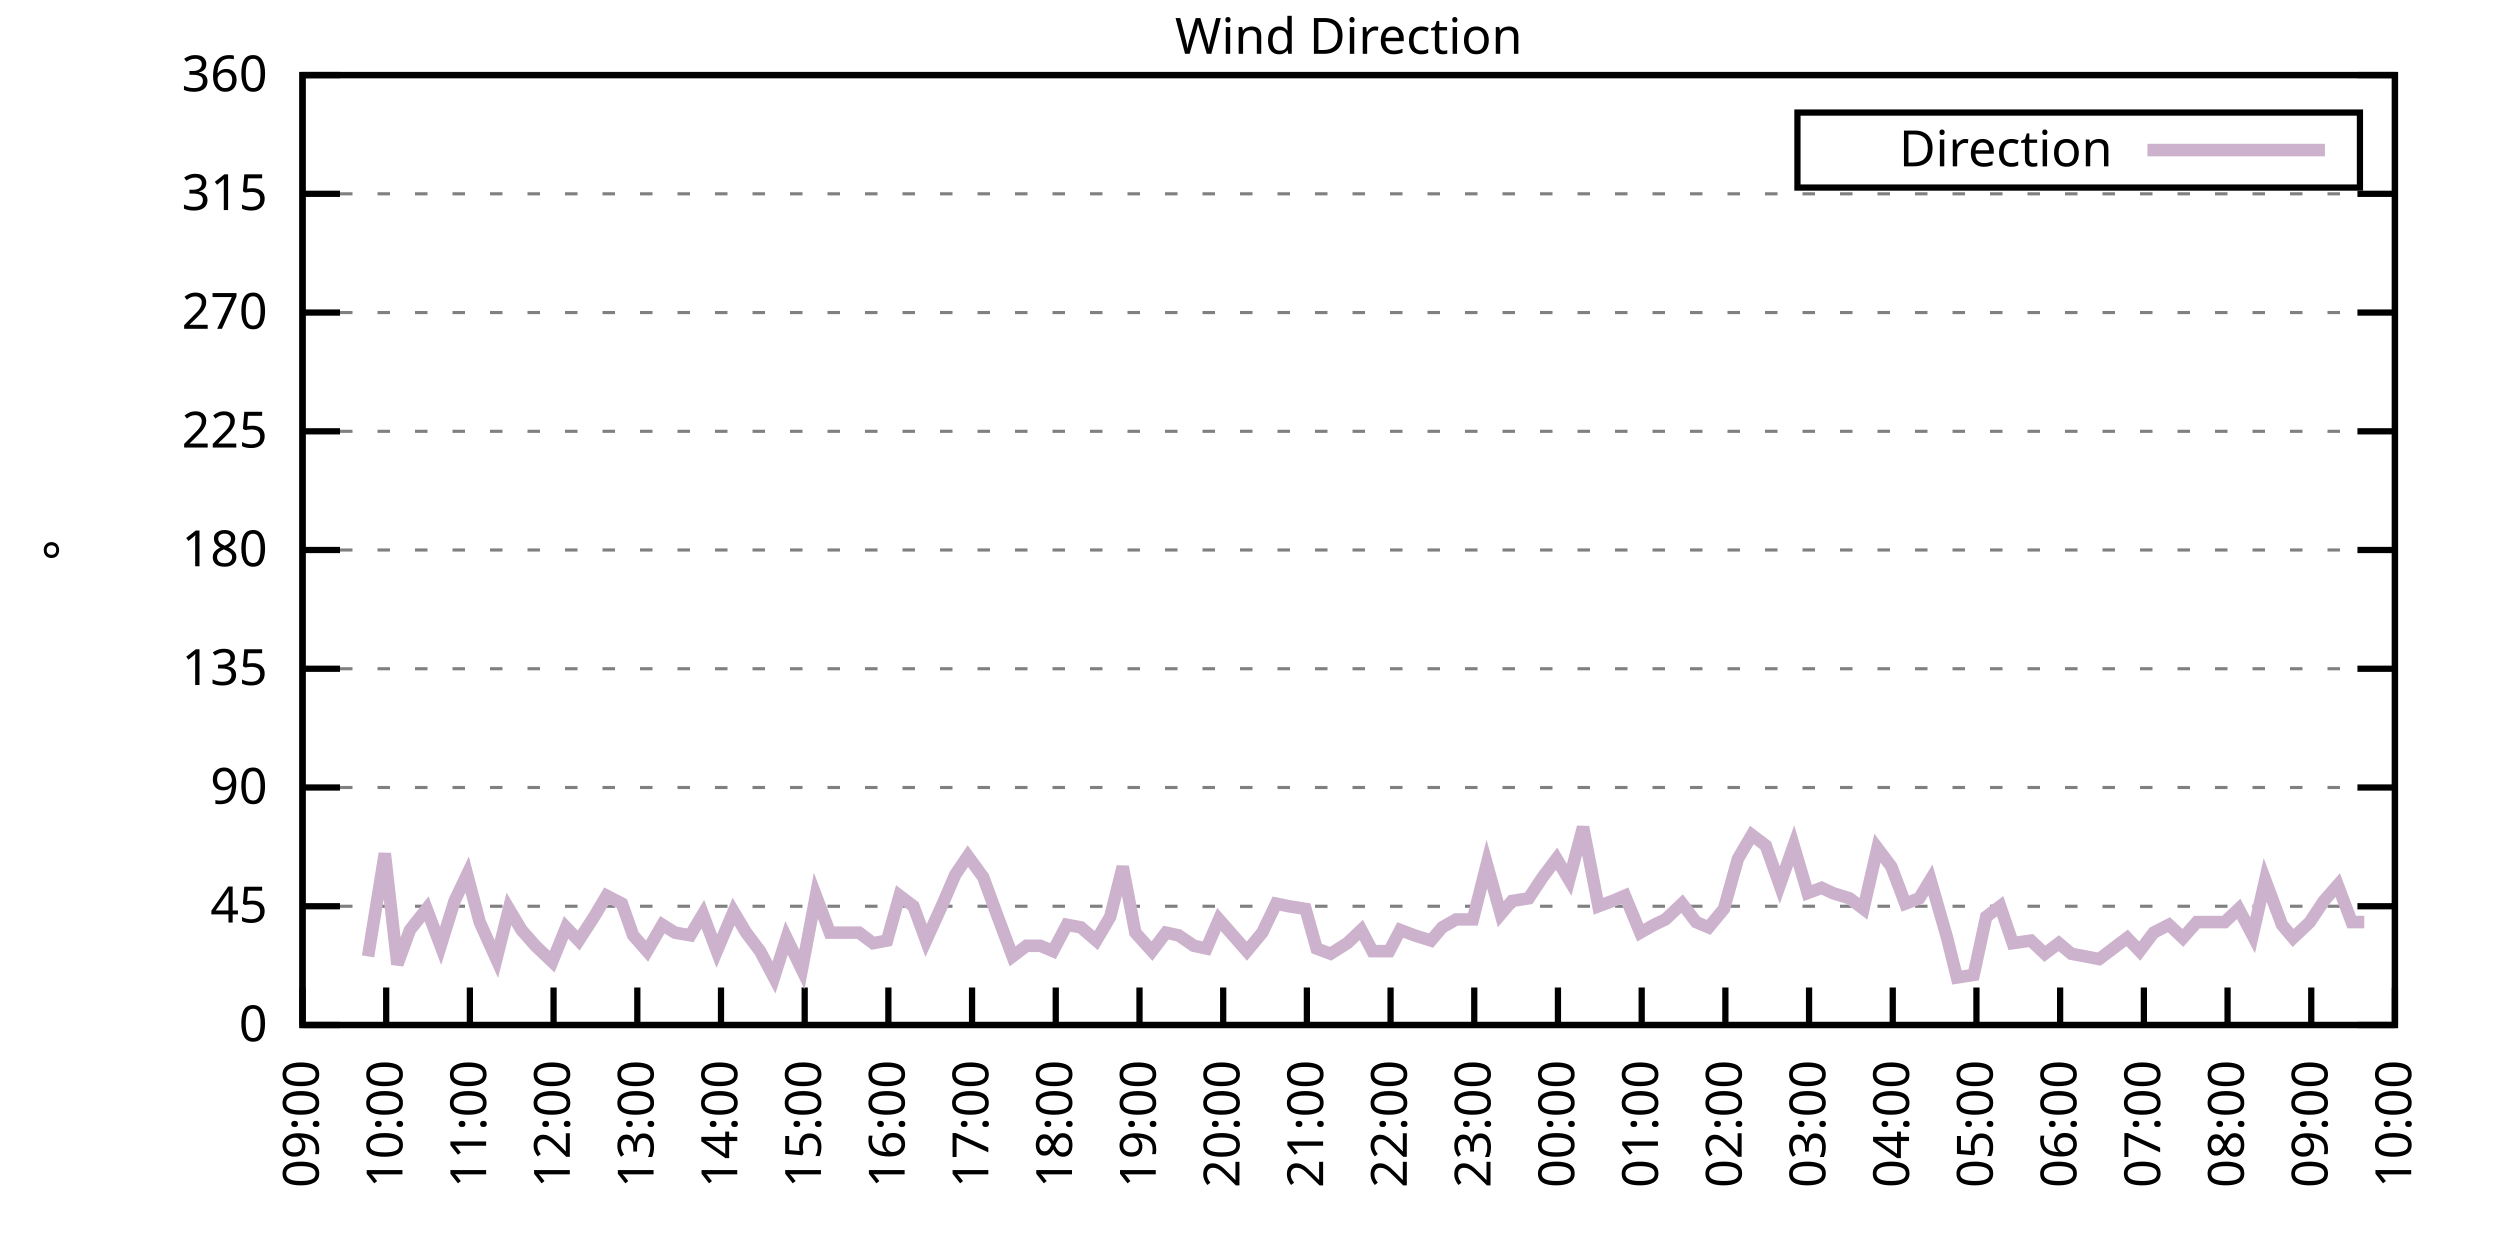
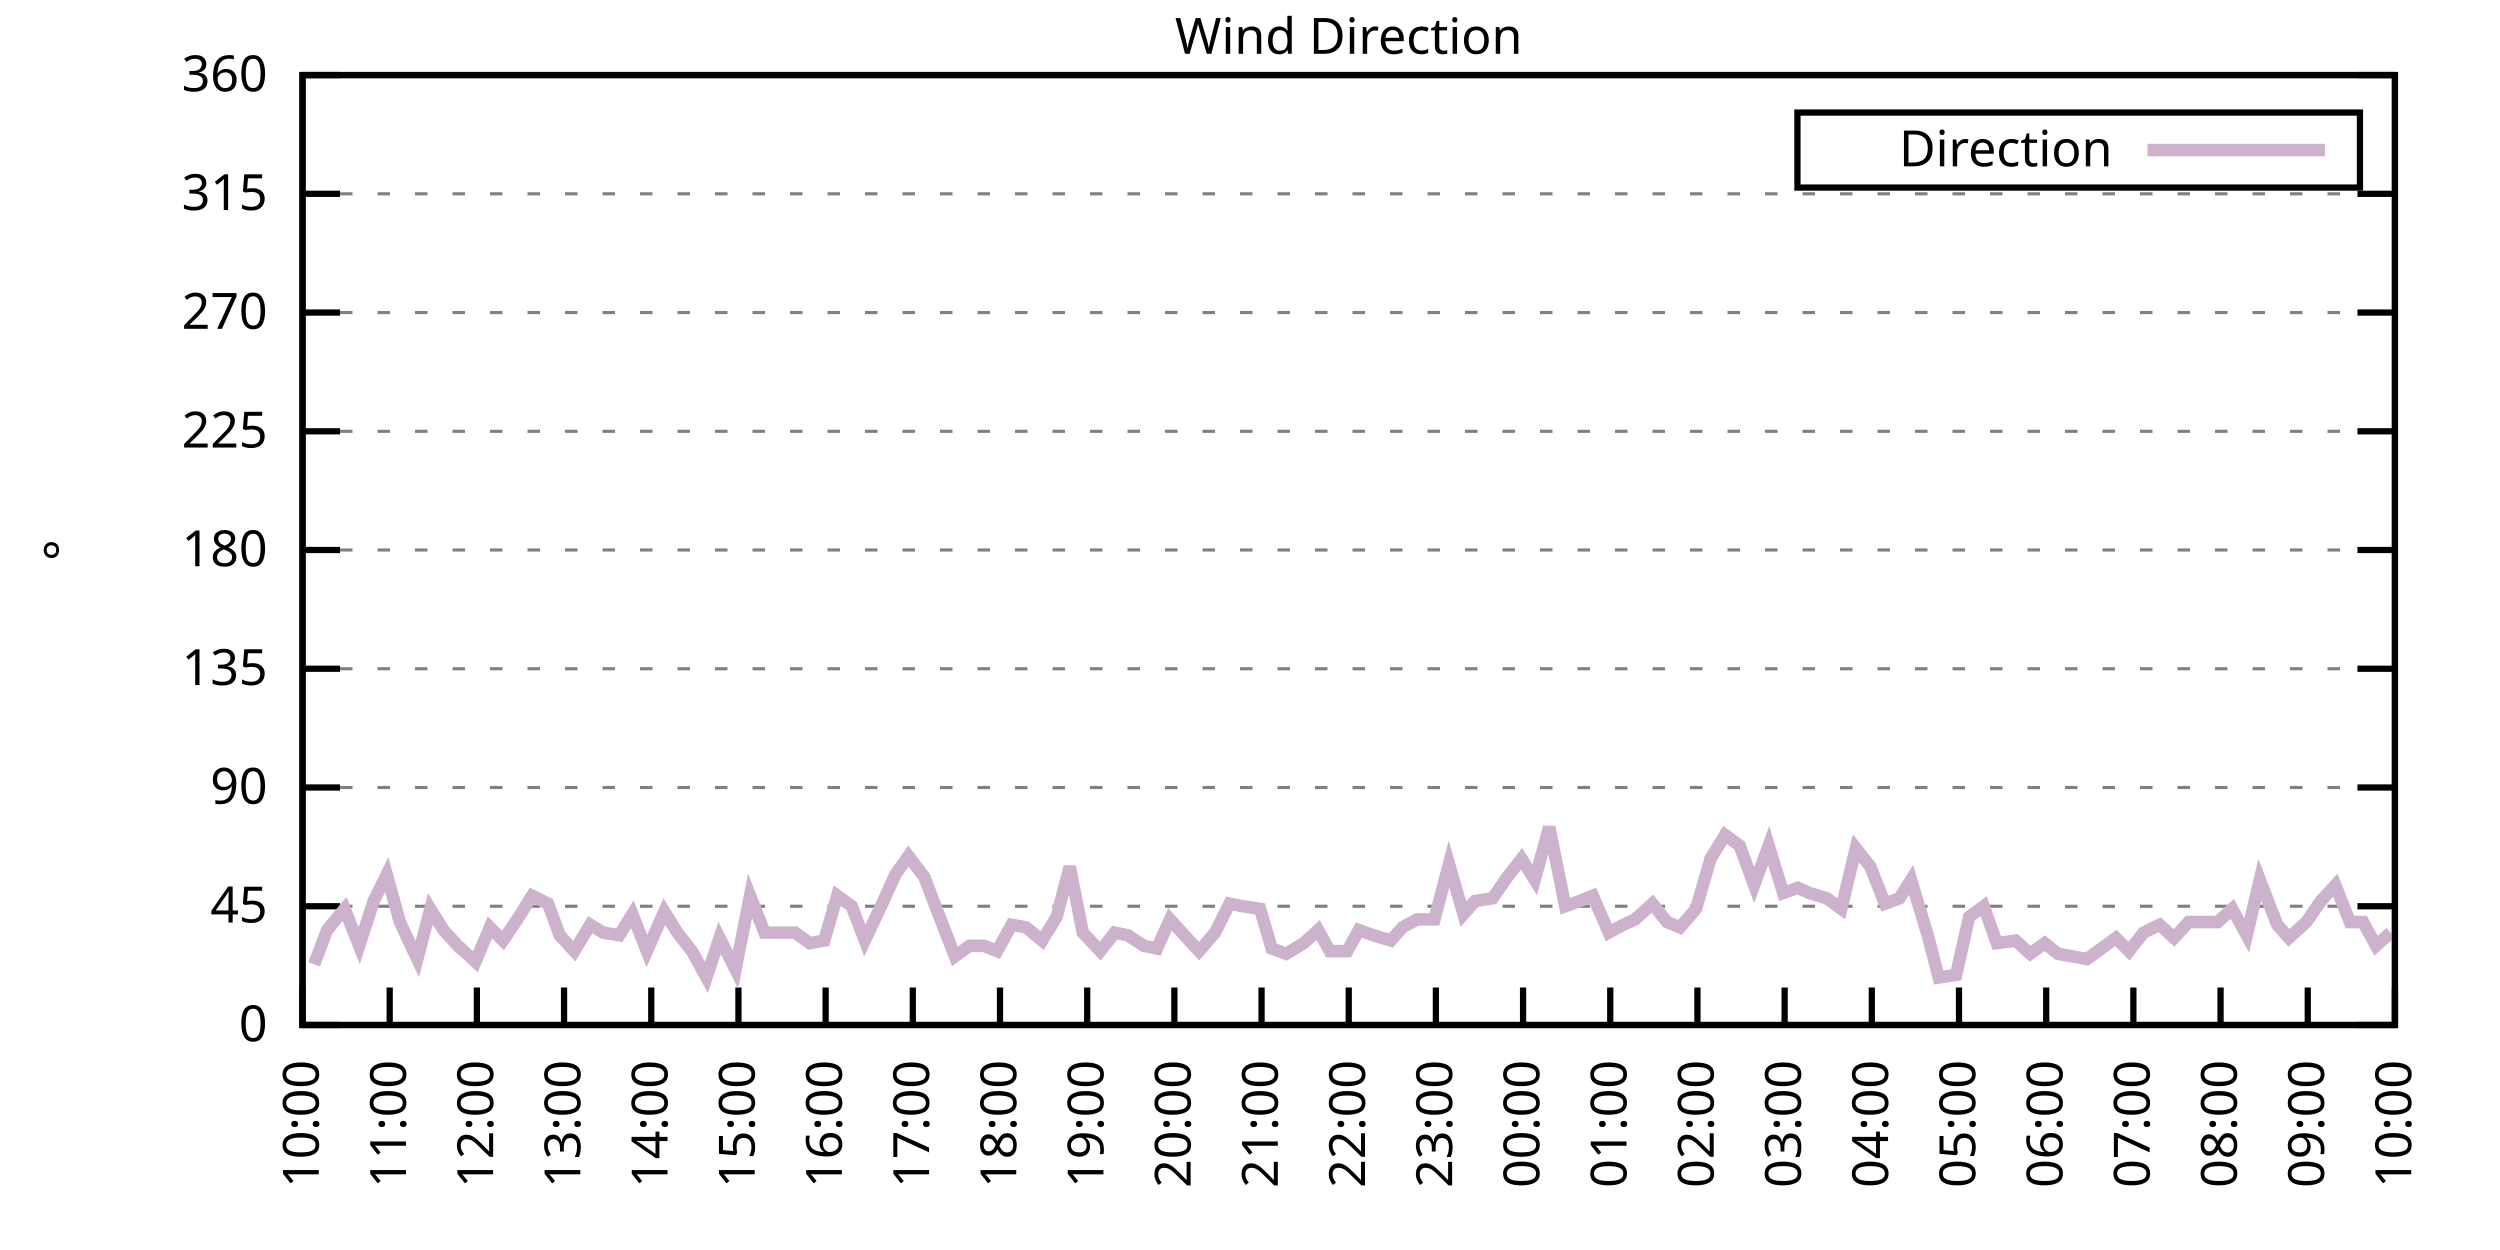
<svg xmlns="http://www.w3.org/2000/svg" xmlns:xlink="http://www.w3.org/1999/xlink" width="400" height="200" viewBox="0 0 400 200">
  <g id="gnuplot_canvas">
    <rect x="0" y="0" width="400" height="200" fill="none" />
    <defs>
      <circle id="gpDot" r="0.5" stroke-width="0.5" stroke="currentColor" />
      <path id="gpPt0" stroke-width="0.333" stroke="currentColor" d="M-1,0 h2 M0,-1 v2" />
      <path id="gpPt1" stroke-width="0.333" stroke="currentColor" d="M-1,-1 L1,1 M1,-1 L-1,1" />
      <path id="gpPt2" stroke-width="0.333" stroke="currentColor" d="M-1,0 L1,0 M0,-1 L0,1 M-1,-1 L1,1 M-1,1 L1,-1" />
      <rect id="gpPt3" stroke-width="0.333" stroke="currentColor" x="-1" y="-1" width="2" height="2" />
      <rect id="gpPt4" stroke-width="0.333" stroke="currentColor" fill="currentColor" x="-1" y="-1" width="2" height="2" />
      <circle id="gpPt5" stroke-width="0.333" stroke="currentColor" cx="0" cy="0" r="1" />
      <use xlink:href="#gpPt5" id="gpPt6" fill="currentColor" stroke="none" />
      <path id="gpPt7" stroke-width="0.333" stroke="currentColor" d="M0,-1.33 L-1.33,0.67 L1.33,0.67 z" />
      <use xlink:href="#gpPt7" id="gpPt8" fill="currentColor" stroke="none" />
      <use xlink:href="#gpPt7" id="gpPt9" stroke="currentColor" transform="rotate(180)" />
      <use xlink:href="#gpPt9" id="gpPt10" fill="currentColor" stroke="none" />
      <use xlink:href="#gpPt3" id="gpPt11" stroke="currentColor" transform="rotate(45)" />
      <use xlink:href="#gpPt11" id="gpPt12" fill="currentColor" stroke="none" />
      <path id="gpPt13" stroke-width="0.333" stroke="currentColor" d="M0,1.330 L1.265,0.411 L0.782,-1.067 L-0.782,-1.076 L-1.265,0.411 z" />
      <use xlink:href="#gpPt13" id="gpPt14" fill="currentColor" stroke="none" />
      <filter id="textbox" filterUnits="objectBoundingBox" x="0" y="0" height="1" width="1">
        <feFlood flood-color="white" flood-opacity="1" result="bgnd" />
        <feComposite in="SourceGraphic" in2="bgnd" operator="atop" />
      </filter>
      <filter id="greybox" filterUnits="objectBoundingBox" x="0" y="0" height="1" width="1">
        <feFlood flood-color="lightgrey" flood-opacity="1" result="grey" />
        <feComposite in="SourceGraphic" in2="grey" operator="atop" />
      </filter>
    </defs>
    <g fill="none" color="white" stroke="currentColor" stroke-width="1.00" stroke-linecap="butt" stroke-linejoin="miter">
</g>
    <g fill="none" color="black" stroke="currentColor" stroke-width="1.00" stroke-linecap="butt" stroke-linejoin="miter">
      <g stroke="none" shape-rendering="crispEdges">
        <polygon fill="rgb(255, 255, 255)" points="48.40,164.00 383.18,164.00 383.18,12.02 48.40,12.02 " />
      </g>
    </g>
    <g fill="none" color="black" stroke="currentColor" stroke-width="1.00" stroke-linecap="butt" stroke-linejoin="miter">
</g>
    <g fill="none" color="black" stroke="black" stroke-width="0.50" stroke-linecap="butt" stroke-linejoin="miter">
</g>
    <g fill="none" color="gray" stroke="currentColor" stroke-width="0.50" stroke-linecap="butt" stroke-linejoin="miter">
      <path stroke="gray" stroke-dasharray="2,4" class="gridline" d="M48.40,164.00 L383.19,164.00  " />
    </g>
    <g fill="none" color="gray" stroke="gray" stroke-width="1.00" stroke-linecap="butt" stroke-linejoin="miter">
</g>
    <g fill="none" color="black" stroke="currentColor" stroke-width="1.00" stroke-linecap="butt" stroke-linejoin="miter">
      <path stroke="black" d="M48.40,164.00 L54.40,164.00 M383.19,164.00 L377.19,164.00  " />
      <g transform="translate(42.80,166.60)" stroke="none" fill="black" font-family="Sans" font-size="8.00" text-anchor="end">
        <text>
          <tspan font-family="Sans"> 0</tspan>
        </text>
      </g>
    </g>
    <g fill="none" color="black" stroke="currentColor" stroke-width="1.00" stroke-linecap="butt" stroke-linejoin="miter">
</g>
    <g fill="none" color="black" stroke="black" stroke-width="0.50" stroke-linecap="butt" stroke-linejoin="miter">
</g>
    <g fill="none" color="gray" stroke="currentColor" stroke-width="0.50" stroke-linecap="butt" stroke-linejoin="miter">
      <path stroke="gray" stroke-dasharray="2,4" class="gridline" d="M48.40,145.00 L383.19,145.00  " />
    </g>
    <g fill="none" color="gray" stroke="gray" stroke-width="1.00" stroke-linecap="butt" stroke-linejoin="miter">
</g>
    <g fill="none" color="black" stroke="currentColor" stroke-width="1.00" stroke-linecap="butt" stroke-linejoin="miter">
      <path stroke="black" d="M48.40,145.00 L54.40,145.00 M383.19,145.00 L377.19,145.00  " />
      <g transform="translate(42.80,147.60)" stroke="none" fill="black" font-family="Sans" font-size="8.00" text-anchor="end">
        <text>
          <tspan font-family="Sans"> 45</tspan>
        </text>
      </g>
    </g>
    <g fill="none" color="black" stroke="currentColor" stroke-width="1.00" stroke-linecap="butt" stroke-linejoin="miter">
</g>
    <g fill="none" color="black" stroke="black" stroke-width="0.50" stroke-linecap="butt" stroke-linejoin="miter">
</g>
    <g fill="none" color="gray" stroke="currentColor" stroke-width="0.50" stroke-linecap="butt" stroke-linejoin="miter">
      <path stroke="gray" stroke-dasharray="2,4" class="gridline" d="M48.40,126.00 L383.19,126.00  " />
    </g>
    <g fill="none" color="gray" stroke="gray" stroke-width="1.00" stroke-linecap="butt" stroke-linejoin="miter">
</g>
    <g fill="none" color="black" stroke="currentColor" stroke-width="1.00" stroke-linecap="butt" stroke-linejoin="miter">
      <path stroke="black" d="M48.40,126.00 L54.40,126.00 M383.19,126.00 L377.19,126.00  " />
      <g transform="translate(42.80,128.60)" stroke="none" fill="black" font-family="Sans" font-size="8.00" text-anchor="end">
        <text>
          <tspan font-family="Sans"> 90</tspan>
        </text>
      </g>
    </g>
    <g fill="none" color="black" stroke="currentColor" stroke-width="1.00" stroke-linecap="butt" stroke-linejoin="miter">
</g>
    <g fill="none" color="black" stroke="black" stroke-width="0.50" stroke-linecap="butt" stroke-linejoin="miter">
</g>
    <g fill="none" color="gray" stroke="currentColor" stroke-width="0.50" stroke-linecap="butt" stroke-linejoin="miter">
      <path stroke="gray" stroke-dasharray="2,4" class="gridline" d="M48.40,107.00 L383.19,107.00  " />
    </g>
    <g fill="none" color="gray" stroke="gray" stroke-width="1.00" stroke-linecap="butt" stroke-linejoin="miter">
</g>
    <g fill="none" color="black" stroke="currentColor" stroke-width="1.00" stroke-linecap="butt" stroke-linejoin="miter">
      <path stroke="black" d="M48.40,107.00 L54.40,107.00 M383.19,107.00 L377.19,107.00  " />
      <g transform="translate(42.80,109.60)" stroke="none" fill="black" font-family="Sans" font-size="8.00" text-anchor="end">
        <text>
          <tspan font-family="Sans"> 135</tspan>
        </text>
      </g>
    </g>
    <g fill="none" color="black" stroke="currentColor" stroke-width="1.00" stroke-linecap="butt" stroke-linejoin="miter">
</g>
    <g fill="none" color="black" stroke="black" stroke-width="0.50" stroke-linecap="butt" stroke-linejoin="miter">
</g>
    <g fill="none" color="gray" stroke="currentColor" stroke-width="0.50" stroke-linecap="butt" stroke-linejoin="miter">
      <path stroke="gray" stroke-dasharray="2,4" class="gridline" d="M48.40,88.00 L383.19,88.00  " />
    </g>
    <g fill="none" color="gray" stroke="gray" stroke-width="1.00" stroke-linecap="butt" stroke-linejoin="miter">
</g>
    <g fill="none" color="black" stroke="currentColor" stroke-width="1.00" stroke-linecap="butt" stroke-linejoin="miter">
      <path stroke="black" d="M48.40,88.00 L54.40,88.00 M383.19,88.00 L377.19,88.00  " />
      <g transform="translate(42.80,90.60)" stroke="none" fill="black" font-family="Sans" font-size="8.00" text-anchor="end">
        <text>
          <tspan font-family="Sans"> 180</tspan>
        </text>
      </g>
    </g>
    <g fill="none" color="black" stroke="currentColor" stroke-width="1.00" stroke-linecap="butt" stroke-linejoin="miter">
</g>
    <g fill="none" color="black" stroke="black" stroke-width="0.50" stroke-linecap="butt" stroke-linejoin="miter">
</g>
    <g fill="none" color="gray" stroke="currentColor" stroke-width="0.50" stroke-linecap="butt" stroke-linejoin="miter">
      <path stroke="gray" stroke-dasharray="2,4" class="gridline" d="M48.40,69.01 L383.19,69.01  " />
    </g>
    <g fill="none" color="gray" stroke="gray" stroke-width="1.00" stroke-linecap="butt" stroke-linejoin="miter">
</g>
    <g fill="none" color="black" stroke="currentColor" stroke-width="1.00" stroke-linecap="butt" stroke-linejoin="miter">
      <path stroke="black" d="M48.40,69.01 L54.40,69.01 M383.19,69.01 L377.19,69.01  " />
      <g transform="translate(42.80,71.61)" stroke="none" fill="black" font-family="Sans" font-size="8.00" text-anchor="end">
        <text>
          <tspan font-family="Sans"> 225</tspan>
        </text>
      </g>
    </g>
    <g fill="none" color="black" stroke="currentColor" stroke-width="1.00" stroke-linecap="butt" stroke-linejoin="miter">
</g>
    <g fill="none" color="black" stroke="black" stroke-width="0.50" stroke-linecap="butt" stroke-linejoin="miter">
</g>
    <g fill="none" color="gray" stroke="currentColor" stroke-width="0.50" stroke-linecap="butt" stroke-linejoin="miter">
      <path stroke="gray" stroke-dasharray="2,4" class="gridline" d="M48.40,50.01 L383.19,50.01  " />
    </g>
    <g fill="none" color="gray" stroke="gray" stroke-width="1.00" stroke-linecap="butt" stroke-linejoin="miter">
</g>
    <g fill="none" color="black" stroke="currentColor" stroke-width="1.00" stroke-linecap="butt" stroke-linejoin="miter">
      <path stroke="black" d="M48.40,50.01 L54.40,50.01 M383.19,50.01 L377.19,50.01  " />
      <g transform="translate(42.80,52.61)" stroke="none" fill="black" font-family="Sans" font-size="8.00" text-anchor="end">
        <text>
          <tspan font-family="Sans"> 270</tspan>
        </text>
      </g>
    </g>
    <g fill="none" color="black" stroke="currentColor" stroke-width="1.00" stroke-linecap="butt" stroke-linejoin="miter">
</g>
    <g fill="none" color="black" stroke="black" stroke-width="0.50" stroke-linecap="butt" stroke-linejoin="miter">
</g>
    <g fill="none" color="gray" stroke="currentColor" stroke-width="0.50" stroke-linecap="butt" stroke-linejoin="miter">
      <path stroke="gray" stroke-dasharray="2,4" class="gridline" d="M48.40,31.01 L383.19,31.01  " />
    </g>
    <g fill="none" color="gray" stroke="gray" stroke-width="1.00" stroke-linecap="butt" stroke-linejoin="miter">
</g>
    <g fill="none" color="black" stroke="currentColor" stroke-width="1.00" stroke-linecap="butt" stroke-linejoin="miter">
      <path stroke="black" d="M48.40,31.01 L54.40,31.01 M383.19,31.01 L377.19,31.01  " />
      <g transform="translate(42.80,33.61)" stroke="none" fill="black" font-family="Sans" font-size="8.00" text-anchor="end">
        <text>
          <tspan font-family="Sans"> 315</tspan>
        </text>
      </g>
    </g>
    <g fill="none" color="black" stroke="currentColor" stroke-width="1.00" stroke-linecap="butt" stroke-linejoin="miter">
</g>
    <g fill="none" color="black" stroke="black" stroke-width="0.50" stroke-linecap="butt" stroke-linejoin="miter">
</g>
    <g fill="none" color="gray" stroke="currentColor" stroke-width="0.50" stroke-linecap="butt" stroke-linejoin="miter">
      <path stroke="gray" stroke-dasharray="2,4" class="gridline" d="M48.40,12.01 L383.19,12.01  " />
    </g>
    <g fill="none" color="gray" stroke="gray" stroke-width="1.00" stroke-linecap="butt" stroke-linejoin="miter">
</g>
    <g fill="none" color="black" stroke="currentColor" stroke-width="1.00" stroke-linecap="butt" stroke-linejoin="miter">
      <path stroke="black" d="M48.40,12.01 L54.40,12.01 M383.19,12.01 L377.19,12.01  " />
      <g transform="translate(42.80,14.61)" stroke="none" fill="black" font-family="Sans" font-size="8.00" text-anchor="end">
        <text>
          <tspan font-family="Sans"> 360</tspan>
        </text>
      </g>
    </g>
    <g fill="none" color="black" stroke="currentColor" stroke-width="1.00" stroke-linecap="butt" stroke-linejoin="miter">
      <path stroke="black" d="M48.40,164.00 L48.40,158.00  " />
      <g transform="translate(51.00,169.60) rotate(270.00)" stroke="none" fill="black" font-family="Sans" font-size="8.00" text-anchor="end">
        <text>
-           <tspan font-family="Sans">09:00</tspan>
-         </text>
-       </g>
-     </g>
-     <g fill="none" color="black" stroke="currentColor" stroke-width="1.00" stroke-linecap="butt" stroke-linejoin="miter">
-       <path stroke="black" d="M61.79,164.00 L61.79,158.00  " />
-       <g transform="translate(64.39,169.60) rotate(270.00)" stroke="none" fill="black" font-family="Sans" font-size="8.00" text-anchor="end">
-         <text>
          <tspan font-family="Sans">10:00</tspan>
        </text>
      </g>
    </g>
    <g fill="none" color="black" stroke="currentColor" stroke-width="1.00" stroke-linecap="butt" stroke-linejoin="miter">
-       <path stroke="black" d="M75.18,164.00 L75.18,158.00  " />
-       <g transform="translate(77.78,169.60) rotate(270.00)" stroke="none" fill="black" font-family="Sans" font-size="8.00" text-anchor="end">
+       <path stroke="black" d="M62.35,164.00 L62.35,158.00  " />
+       <g transform="translate(64.95,169.60) rotate(270.00)" stroke="none" fill="black" font-family="Sans" font-size="8.00" text-anchor="end">
        <text>
          <tspan font-family="Sans">11:00</tspan>
        </text>
      </g>
    </g>
    <g fill="none" color="black" stroke="currentColor" stroke-width="1.00" stroke-linecap="butt" stroke-linejoin="miter">
-       <path stroke="black" d="M88.57,164.00 L88.57,158.00  " />
-       <g transform="translate(91.17,169.60) rotate(270.00)" stroke="none" fill="black" font-family="Sans" font-size="8.00" text-anchor="end">
+       <path stroke="black" d="M76.30,164.00 L76.30,158.00  " />
+       <g transform="translate(78.90,169.60) rotate(270.00)" stroke="none" fill="black" font-family="Sans" font-size="8.00" text-anchor="end">
        <text>
          <tspan font-family="Sans">12:00</tspan>
        </text>
      </g>
    </g>
    <g fill="none" color="black" stroke="currentColor" stroke-width="1.00" stroke-linecap="butt" stroke-linejoin="miter">
-       <path stroke="black" d="M101.97,164.00 L101.97,158.00  " />
-       <g transform="translate(104.57,169.60) rotate(270.00)" stroke="none" fill="black" font-family="Sans" font-size="8.00" text-anchor="end">
+       <path stroke="black" d="M90.25,164.00 L90.25,158.00  " />
+       <g transform="translate(92.85,169.60) rotate(270.00)" stroke="none" fill="black" font-family="Sans" font-size="8.00" text-anchor="end">
        <text>
          <tspan font-family="Sans">13:00</tspan>
        </text>
      </g>
    </g>
    <g fill="none" color="black" stroke="currentColor" stroke-width="1.00" stroke-linecap="butt" stroke-linejoin="miter">
-       <path stroke="black" d="M115.36,164.00 L115.36,158.00  " />
-       <g transform="translate(117.96,169.60) rotate(270.00)" stroke="none" fill="black" font-family="Sans" font-size="8.00" text-anchor="end">
+       <path stroke="black" d="M104.20,164.00 L104.20,158.00  " />
+       <g transform="translate(106.80,169.60) rotate(270.00)" stroke="none" fill="black" font-family="Sans" font-size="8.00" text-anchor="end">
        <text>
          <tspan font-family="Sans">14:00</tspan>
        </text>
      </g>
    </g>
    <g fill="none" color="black" stroke="currentColor" stroke-width="1.00" stroke-linecap="butt" stroke-linejoin="miter">
-       <path stroke="black" d="M128.75,164.00 L128.75,158.00  " />
-       <g transform="translate(131.35,169.60) rotate(270.00)" stroke="none" fill="black" font-family="Sans" font-size="8.00" text-anchor="end">
+       <path stroke="black" d="M118.15,164.00 L118.15,158.00  " />
+       <g transform="translate(120.75,169.60) rotate(270.00)" stroke="none" fill="black" font-family="Sans" font-size="8.00" text-anchor="end">
        <text>
          <tspan font-family="Sans">15:00</tspan>
        </text>
      </g>
    </g>
    <g fill="none" color="black" stroke="currentColor" stroke-width="1.00" stroke-linecap="butt" stroke-linejoin="miter">
-       <path stroke="black" d="M142.14,164.00 L142.14,158.00  " />
-       <g transform="translate(144.74,169.60) rotate(270.00)" stroke="none" fill="black" font-family="Sans" font-size="8.00" text-anchor="end">
+       <path stroke="black" d="M132.10,164.00 L132.10,158.00  " />
+       <g transform="translate(134.70,169.60) rotate(270.00)" stroke="none" fill="black" font-family="Sans" font-size="8.00" text-anchor="end">
        <text>
          <tspan font-family="Sans">16:00</tspan>
        </text>
      </g>
    </g>
    <g fill="none" color="black" stroke="currentColor" stroke-width="1.00" stroke-linecap="butt" stroke-linejoin="miter">
-       <path stroke="black" d="M155.53,164.00 L155.53,158.00  " />
-       <g transform="translate(158.13,169.60) rotate(270.00)" stroke="none" fill="black" font-family="Sans" font-size="8.00" text-anchor="end">
+       <path stroke="black" d="M146.05,164.00 L146.05,158.00  " />
+       <g transform="translate(148.65,169.60) rotate(270.00)" stroke="none" fill="black" font-family="Sans" font-size="8.00" text-anchor="end">
        <text>
          <tspan font-family="Sans">17:00</tspan>
        </text>
      </g>
    </g>
    <g fill="none" color="black" stroke="currentColor" stroke-width="1.00" stroke-linecap="butt" stroke-linejoin="miter">
-       <path stroke="black" d="M168.92,164.00 L168.92,158.00  " />
-       <g transform="translate(171.52,169.60) rotate(270.00)" stroke="none" fill="black" font-family="Sans" font-size="8.00" text-anchor="end">
+       <path stroke="black" d="M160.00,164.00 L160.00,158.00  " />
+       <g transform="translate(162.60,169.60) rotate(270.00)" stroke="none" fill="black" font-family="Sans" font-size="8.00" text-anchor="end">
        <text>
          <tspan font-family="Sans">18:00</tspan>
        </text>
      </g>
    </g>
    <g fill="none" color="black" stroke="currentColor" stroke-width="1.00" stroke-linecap="butt" stroke-linejoin="miter">
-       <path stroke="black" d="M182.32,164.00 L182.32,158.00  " />
-       <g transform="translate(184.92,169.60) rotate(270.00)" stroke="none" fill="black" font-family="Sans" font-size="8.00" text-anchor="end">
+       <path stroke="black" d="M173.95,164.00 L173.95,158.00  " />
+       <g transform="translate(176.55,169.60) rotate(270.00)" stroke="none" fill="black" font-family="Sans" font-size="8.00" text-anchor="end">
        <text>
          <tspan font-family="Sans">19:00</tspan>
        </text>
      </g>
    </g>
    <g fill="none" color="black" stroke="currentColor" stroke-width="1.00" stroke-linecap="butt" stroke-linejoin="miter">
-       <path stroke="black" d="M195.71,164.00 L195.71,158.00  " />
-       <g transform="translate(198.31,169.60) rotate(270.00)" stroke="none" fill="black" font-family="Sans" font-size="8.00" text-anchor="end">
+       <path stroke="black" d="M187.90,164.00 L187.90,158.00  " />
+       <g transform="translate(190.50,169.60) rotate(270.00)" stroke="none" fill="black" font-family="Sans" font-size="8.00" text-anchor="end">
        <text>
          <tspan font-family="Sans">20:00</tspan>
        </text>
      </g>
    </g>
    <g fill="none" color="black" stroke="currentColor" stroke-width="1.00" stroke-linecap="butt" stroke-linejoin="miter">
-       <path stroke="black" d="M209.10,164.00 L209.10,158.00  " />
-       <g transform="translate(211.70,169.60) rotate(270.00)" stroke="none" fill="black" font-family="Sans" font-size="8.00" text-anchor="end">
+       <path stroke="black" d="M201.85,164.00 L201.85,158.00  " />
+       <g transform="translate(204.45,169.60) rotate(270.00)" stroke="none" fill="black" font-family="Sans" font-size="8.00" text-anchor="end">
        <text>
          <tspan font-family="Sans">21:00</tspan>
        </text>
      </g>
    </g>
    <g fill="none" color="black" stroke="currentColor" stroke-width="1.00" stroke-linecap="butt" stroke-linejoin="miter">
-       <path stroke="black" d="M222.49,164.00 L222.49,158.00  " />
-       <g transform="translate(225.09,169.60) rotate(270.00)" stroke="none" fill="black" font-family="Sans" font-size="8.00" text-anchor="end">
+       <path stroke="black" d="M215.80,164.00 L215.80,158.00  " />
+       <g transform="translate(218.40,169.60) rotate(270.00)" stroke="none" fill="black" font-family="Sans" font-size="8.00" text-anchor="end">
        <text>
          <tspan font-family="Sans">22:00</tspan>
        </text>
      </g>
    </g>
    <g fill="none" color="black" stroke="currentColor" stroke-width="1.00" stroke-linecap="butt" stroke-linejoin="miter">
-       <path stroke="black" d="M235.88,164.00 L235.88,158.00  " />
-       <g transform="translate(238.48,169.60) rotate(270.00)" stroke="none" fill="black" font-family="Sans" font-size="8.00" text-anchor="end">
+       <path stroke="black" d="M229.74,164.00 L229.74,158.00  " />
+       <g transform="translate(232.34,169.60) rotate(270.00)" stroke="none" fill="black" font-family="Sans" font-size="8.00" text-anchor="end">
        <text>
          <tspan font-family="Sans">23:00</tspan>
        </text>
      </g>
    </g>
    <g fill="none" color="black" stroke="currentColor" stroke-width="1.00" stroke-linecap="butt" stroke-linejoin="miter">
-       <path stroke="black" d="M249.27,164.00 L249.27,158.00  " />
-       <g transform="translate(251.87,169.60) rotate(270.00)" stroke="none" fill="black" font-family="Sans" font-size="8.00" text-anchor="end">
+       <path stroke="black" d="M243.69,164.00 L243.69,158.00  " />
+       <g transform="translate(246.29,169.60) rotate(270.00)" stroke="none" fill="black" font-family="Sans" font-size="8.00" text-anchor="end">
        <text>
          <tspan font-family="Sans">00:00</tspan>
        </text>
      </g>
    </g>
    <g fill="none" color="black" stroke="currentColor" stroke-width="1.00" stroke-linecap="butt" stroke-linejoin="miter">
-       <path stroke="black" d="M262.67,164.00 L262.67,158.00  " />
-       <g transform="translate(265.27,169.60) rotate(270.00)" stroke="none" fill="black" font-family="Sans" font-size="8.00" text-anchor="end">
+       <path stroke="black" d="M257.64,164.00 L257.64,158.00  " />
+       <g transform="translate(260.24,169.60) rotate(270.00)" stroke="none" fill="black" font-family="Sans" font-size="8.00" text-anchor="end">
        <text>
          <tspan font-family="Sans">01:00</tspan>
        </text>
      </g>
    </g>
    <g fill="none" color="black" stroke="currentColor" stroke-width="1.00" stroke-linecap="butt" stroke-linejoin="miter">
-       <path stroke="black" d="M276.06,164.00 L276.06,158.00  " />
-       <g transform="translate(278.66,169.60) rotate(270.00)" stroke="none" fill="black" font-family="Sans" font-size="8.00" text-anchor="end">
+       <path stroke="black" d="M271.59,164.00 L271.59,158.00  " />
+       <g transform="translate(274.19,169.60) rotate(270.00)" stroke="none" fill="black" font-family="Sans" font-size="8.00" text-anchor="end">
        <text>
          <tspan font-family="Sans">02:00</tspan>
        </text>
      </g>
    </g>
    <g fill="none" color="black" stroke="currentColor" stroke-width="1.00" stroke-linecap="butt" stroke-linejoin="miter">
-       <path stroke="black" d="M289.45,164.00 L289.45,158.00  " />
-       <g transform="translate(292.05,169.60) rotate(270.00)" stroke="none" fill="black" font-family="Sans" font-size="8.00" text-anchor="end">
+       <path stroke="black" d="M285.54,164.00 L285.54,158.00  " />
+       <g transform="translate(288.14,169.60) rotate(270.00)" stroke="none" fill="black" font-family="Sans" font-size="8.00" text-anchor="end">
        <text>
          <tspan font-family="Sans">03:00</tspan>
        </text>
      </g>
    </g>
    <g fill="none" color="black" stroke="currentColor" stroke-width="1.00" stroke-linecap="butt" stroke-linejoin="miter">
-       <path stroke="black" d="M302.84,164.00 L302.84,158.00  " />
-       <g transform="translate(305.44,169.60) rotate(270.00)" stroke="none" fill="black" font-family="Sans" font-size="8.00" text-anchor="end">
+       <path stroke="black" d="M299.49,164.00 L299.49,158.00  " />
+       <g transform="translate(302.09,169.60) rotate(270.00)" stroke="none" fill="black" font-family="Sans" font-size="8.00" text-anchor="end">
        <text>
          <tspan font-family="Sans">04:00</tspan>
        </text>
      </g>
    </g>
    <g fill="none" color="black" stroke="currentColor" stroke-width="1.00" stroke-linecap="butt" stroke-linejoin="miter">
-       <path stroke="black" d="M316.23,164.00 L316.23,158.00  " />
-       <g transform="translate(318.83,169.60) rotate(270.00)" stroke="none" fill="black" font-family="Sans" font-size="8.00" text-anchor="end">
+       <path stroke="black" d="M313.44,164.00 L313.44,158.00  " />
+       <g transform="translate(316.04,169.60) rotate(270.00)" stroke="none" fill="black" font-family="Sans" font-size="8.00" text-anchor="end">
        <text>
          <tspan font-family="Sans">05:00</tspan>
        </text>
      </g>
    </g>
    <g fill="none" color="black" stroke="currentColor" stroke-width="1.00" stroke-linecap="butt" stroke-linejoin="miter">
-       <path stroke="black" d="M329.62,164.00 L329.62,158.00  " />
-       <g transform="translate(332.22,169.60) rotate(270.00)" stroke="none" fill="black" font-family="Sans" font-size="8.00" text-anchor="end">
+       <path stroke="black" d="M327.39,164.00 L327.39,158.00  " />
+       <g transform="translate(329.99,169.60) rotate(270.00)" stroke="none" fill="black" font-family="Sans" font-size="8.00" text-anchor="end">
        <text>
          <tspan font-family="Sans">06:00</tspan>
        </text>
      </g>
    </g>
    <g fill="none" color="black" stroke="currentColor" stroke-width="1.00" stroke-linecap="butt" stroke-linejoin="miter">
-       <path stroke="black" d="M343.02,164.00 L343.02,158.00  " />
-       <g transform="translate(345.62,169.60) rotate(270.00)" stroke="none" fill="black" font-family="Sans" font-size="8.00" text-anchor="end">
+       <path stroke="black" d="M341.34,164.00 L341.34,158.00  " />
+       <g transform="translate(343.94,169.60) rotate(270.00)" stroke="none" fill="black" font-family="Sans" font-size="8.00" text-anchor="end">
        <text>
          <tspan font-family="Sans">07:00</tspan>
        </text>
      </g>
    </g>
    <g fill="none" color="black" stroke="currentColor" stroke-width="1.00" stroke-linecap="butt" stroke-linejoin="miter">
-       <path stroke="black" d="M356.41,164.00 L356.41,158.00  " />
-       <g transform="translate(359.01,169.60) rotate(270.00)" stroke="none" fill="black" font-family="Sans" font-size="8.00" text-anchor="end">
+       <path stroke="black" d="M355.29,164.00 L355.29,158.00  " />
+       <g transform="translate(357.89,169.60) rotate(270.00)" stroke="none" fill="black" font-family="Sans" font-size="8.00" text-anchor="end">
        <text>
          <tspan font-family="Sans">08:00</tspan>
        </text>
      </g>
    </g>
    <g fill="none" color="black" stroke="currentColor" stroke-width="1.00" stroke-linecap="butt" stroke-linejoin="miter">
-       <path stroke="black" d="M369.80,164.00 L369.80,158.00  " />
-       <g transform="translate(372.40,169.60) rotate(270.00)" stroke="none" fill="black" font-family="Sans" font-size="8.00" text-anchor="end">
+       <path stroke="black" d="M369.24,164.00 L369.24,158.00  " />
+       <g transform="translate(371.84,169.60) rotate(270.00)" stroke="none" fill="black" font-family="Sans" font-size="8.00" text-anchor="end">
        <text>
          <tspan font-family="Sans">09:00</tspan>
        </text>
      </g>
    </g>
    <g fill="none" color="black" stroke="currentColor" stroke-width="1.00" stroke-linecap="butt" stroke-linejoin="miter">
      <path stroke="black" d="M383.19,164.00 L383.19,158.00  " />
      <g transform="translate(385.79,169.60) rotate(270.00)" stroke="none" fill="black" font-family="Sans" font-size="8.00" text-anchor="end">
        <text>
          <tspan font-family="Sans">10:00</tspan>
        </text>
      </g>
    </g>
    <g fill="none" color="black" stroke="currentColor" stroke-width="1.00" stroke-linecap="butt" stroke-linejoin="miter">
</g>
    <g fill="none" color="black" stroke="currentColor" stroke-width="1.00" stroke-linecap="butt" stroke-linejoin="miter">
      <path stroke="black" d="M48.40,12.01 L48.40,164.00 L383.19,164.00 L383.19,12.01 L48.40,12.01 Z  " />
    </g>
    <g fill="none" color="black" stroke="currentColor" stroke-width="1.00" stroke-linecap="butt" stroke-linejoin="miter">
</g>
    <g fill="none" color="black" stroke="currentColor" stroke-width="1.00" stroke-linecap="butt" stroke-linejoin="miter">
      <path stroke="black" d="M287.59,30.01 L287.59,18.01 L377.59,18.01 L377.59,30.01 L287.59,30.01 Z  " />
    </g>
    <g id="Wind_direction_plot_1">
      <g fill="none" color="white" stroke="black" stroke-width="2.00" stroke-linecap="butt" stroke-linejoin="miter">
</g>
      <g fill="none" color="black" stroke="currentColor" stroke-width="2.00" stroke-linecap="butt" stroke-linejoin="miter">
        <g transform="translate(337.99,26.61)" stroke="none" fill="black" font-family="Sans" font-size="8.00" text-anchor="end">
          <text>
            <tspan font-family="Sans">Direction</tspan>
          </text>
        </g>
      </g>
      <g fill="none" color="black" stroke="currentColor" stroke-width="2.00" stroke-linecap="butt" stroke-linejoin="miter">
-         <path stroke="rgb(204, 178, 204)" d="M343.59,24.01 L371.99,24.01 M58.89,153.02 L61.57,136.56 L63.58,154.29 L65.59,148.80 L68.26,145.42 L70.50,151.33   L72.73,144.16 L74.74,139.93 L76.75,147.53 L79.42,153.45 L81.43,145.42 L83.44,148.80 L85.67,151.33 L88.35,153.87   L90.58,148.38 L92.59,150.49 L95.05,146.69 L97.06,143.31 L99.51,144.58 L101.30,149.65 L103.53,152.18 L105.98,147.96   L107.99,149.22 L110.45,149.65 L112.46,146.27 L114.69,152.18 L117.37,145.85 L119.38,149.22 L121.61,152.18 L123.84,156.40   L125.85,150.07 L128.30,155.13 L130.54,143.31 L132.77,149.22 L134.78,149.22 L137.45,149.22 L139.69,150.91 L141.92,150.49   L143.93,143.31 L146.16,145.00 L148.17,150.49 L150.85,144.58 L152.85,139.93 L154.86,136.98 L157.32,140.36 L159.33,145.85   L162.01,153.02 L164.24,151.33 L166.47,151.33 L168.48,152.18 L170.71,147.96 L172.94,148.38 L175.40,150.49 L177.63,146.69   L179.64,138.67 L181.65,149.22 L184.32,152.18 L186.56,149.22 L188.57,149.65 L191.02,151.33 L193.03,151.76 L195.04,147.11   L197.27,149.65 L199.50,152.18 L201.96,149.22 L204.19,144.58 L206.20,145.00 L208.88,145.42 L210.66,151.76 L212.89,152.60   L215.57,150.91 L217.80,148.80 L219.59,152.18 L222.27,152.18 L224.05,148.80 L226.29,149.65 L228.96,150.49 L230.75,148.38   L232.98,147.11 L235.66,147.11 L237.89,138.25 L240.12,146.27 L241.91,144.16 L244.59,143.73 L246.82,140.36 L249.05,137.40   L251.06,140.78 L253.29,132.34 L255.75,145.00 L257.98,144.16 L259.99,143.31 L262.44,149.22 L264.67,147.96 L266.46,147.11   L269.14,144.58 L271.37,147.53 L273.38,148.38 L275.83,145.42 L278.07,137.40 L280.30,133.60 L282.53,135.29 L284.76,141.62   L286.99,135.29 L289.23,142.89 L291.46,142.05 L293.24,142.89 L295.92,143.73 L298.15,145.42 L300.39,135.71 L302.62,138.67   L304.85,144.58 L307.08,143.73 L308.87,140.78 L311.54,150.07 L313.11,156.40 L315.79,155.98 L317.79,146.69 L320.03,145.00   L322.04,150.91 L324.94,150.49 L327.17,152.60 L329.40,150.91 L331.41,152.60 L333.64,153.02 L335.87,153.45 L338.10,151.76   L340.34,150.07 L342.35,152.18 L344.58,149.22 L347.03,147.96 L349.26,150.07 L351.50,147.53 L353.95,147.53 L355.96,147.53   L358.19,145.42 L360.42,149.65 L362.43,140.78 L365.11,147.96 L366.90,150.07 L369.58,147.53 L371.81,144.16 L374.04,141.62   L376.27,147.53 L378.28,147.53  " />
+         <path stroke="rgb(204, 178, 204)" d="M343.59,24.01 L371.99,24.01 M50.26,154.29 L52.35,148.80 L55.14,145.42 L57.47,151.33 L59.79,144.16 L61.88,139.93   L63.98,147.53 L66.77,153.45 L68.86,145.42 L70.95,148.80 L73.28,151.33 L76.07,153.87 L78.39,148.38 L80.48,150.49   L83.04,146.69 L85.13,143.31 L87.69,144.58 L89.55,149.65 L91.88,152.18 L94.43,147.96 L96.53,149.22 L99.08,149.65   L101.18,146.27 L103.50,152.18 L106.29,145.85 L108.38,149.22 L110.71,152.18 L113.03,156.40 L115.13,150.07 L117.68,155.13   L120.01,143.31 L122.33,149.22 L124.43,149.22 L127.22,149.22 L129.54,150.91 L131.87,150.49 L133.96,143.31 L136.28,145.00   L138.37,150.49 L141.16,144.58 L143.26,139.93 L145.35,136.98 L147.91,140.36 L150.00,145.85 L152.79,153.02 L155.11,151.33   L157.44,151.33 L159.53,152.18 L161.86,147.96 L164.18,148.38 L166.74,150.49 L169.06,146.69 L171.16,138.67 L173.25,149.22   L176.04,152.18 L178.36,149.22 L180.46,149.65 L183.01,151.33 L185.11,151.76 L187.20,147.11 L189.52,149.65 L191.85,152.18   L194.41,149.22 L196.73,144.58 L198.82,145.00 L201.61,145.42 L203.47,151.76 L205.80,152.60 L208.59,150.91 L210.91,148.80   L212.77,152.18 L215.56,152.18 L217.42,148.80 L219.75,149.65 L222.54,150.49 L224.40,148.38 L226.72,147.11 L229.51,147.11   L231.84,138.25 L234.16,146.27 L236.02,144.16 L238.81,143.73 L241.14,140.36 L243.46,137.40 L245.55,140.78 L247.88,132.34   L250.44,145.00 L252.76,144.16 L254.85,143.31 L257.41,149.22 L259.74,147.96 L261.60,147.11 L264.39,144.58 L266.71,147.53   L268.80,148.38 L271.36,145.42 L273.69,137.40 L276.01,133.60 L278.34,135.29 L280.66,141.62 L282.99,135.29 L285.31,142.89   L287.64,142.05 L289.50,142.89 L292.29,143.73 L294.61,145.42 L296.94,135.71 L299.26,138.67 L301.58,144.58 L303.91,143.73   L305.77,140.78 L308.56,150.07 L310.19,156.40 L312.98,155.98 L315.07,146.69 L317.39,145.00 L319.49,150.91 L322.51,150.49   L324.83,152.60 L327.16,150.91 L329.25,152.60 L331.58,153.02 L333.90,153.45 L336.23,151.76 L338.55,150.07 L340.64,152.18   L342.97,149.22 L345.53,147.96 L347.85,150.07 L350.18,147.53 L352.73,147.53 L354.83,147.53 L357.15,145.42 L359.48,149.65   L361.57,140.78 L364.36,147.96 L366.22,150.07 L369.01,147.53 L371.33,144.16 L373.66,141.62 L375.98,147.53 L378.08,147.53   L380.17,151.33 L382.49,149.22  " />
      </g>
    </g>
    <g fill="none" color="black" stroke="currentColor" stroke-width="2.00" stroke-linecap="butt" stroke-linejoin="miter">
</g>
    <g fill="none" color="black" stroke="black" stroke-width="1.00" stroke-linecap="butt" stroke-linejoin="miter">
</g>
    <g fill="none" color="black" stroke="currentColor" stroke-width="1.00" stroke-linecap="butt" stroke-linejoin="miter">
      <path stroke="black" d="M48.40,12.01 L48.40,164.00 L383.19,164.00 L383.19,12.01 L48.40,12.01 Z  " />
      <g transform="translate(12.80,88.01) rotate(270.00)" stroke="none" fill="black" font-family="Sans" font-size="8.00" text-anchor="middle">
        <text>
          <tspan font-family="Sans">°</tspan>
        </text>
      </g>
    </g>
    <g fill="none" color="black" stroke="currentColor" stroke-width="1.00" stroke-linecap="butt" stroke-linejoin="miter">
</g>
    <g fill="none" color="black" stroke="currentColor" stroke-width="1.00" stroke-linecap="butt" stroke-linejoin="miter">
      <g transform="translate(215.79,8.61)" stroke="none" fill="black" font-family="Sans" font-size="8.00" text-anchor="middle">
        <text>
          <tspan font-family="Sans">Wind Direction</tspan>
        </text>
      </g>
    </g>
    <g fill="none" color="black" stroke="currentColor" stroke-width="1.00" stroke-linecap="butt" stroke-linejoin="miter">
</g>
  </g>
</svg>
